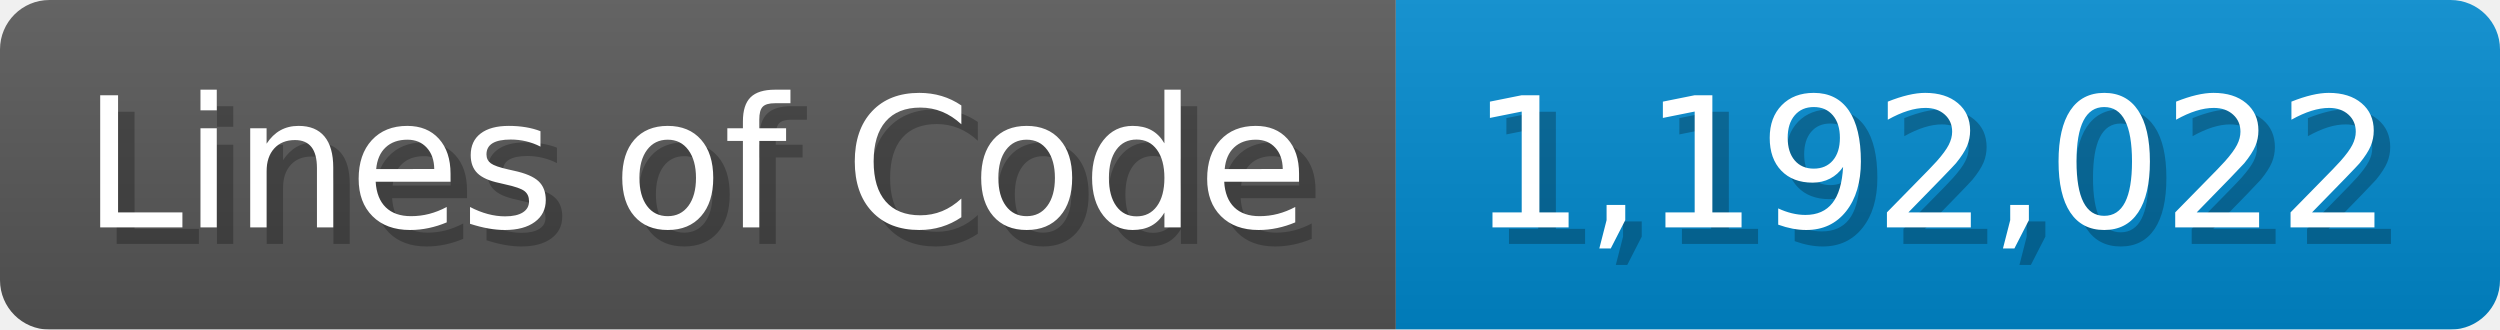
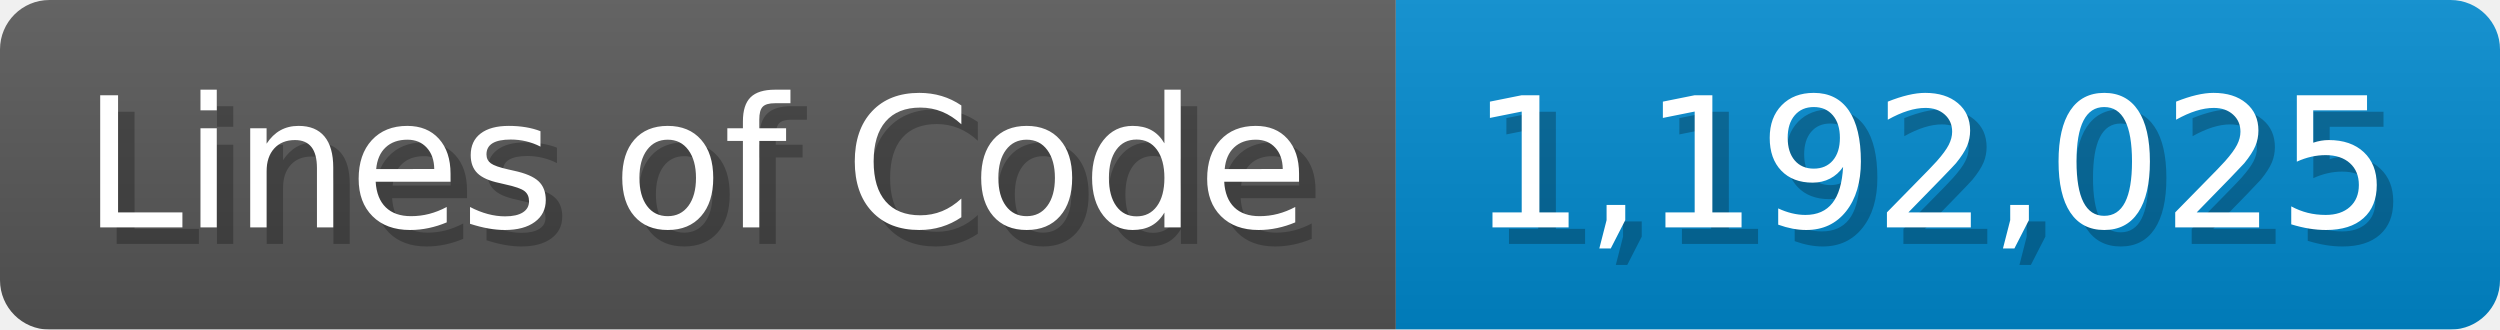
<svg xmlns="http://www.w3.org/2000/svg" width="151.7" height="20" viewBox="0 0 1517 200">
  <linearGradient id="a" x2="0" y2="100%">
    <stop offset="0" stop-opacity=".1" stop-color="#EEE" />
    <stop offset="1" stop-opacity=".1" />
  </linearGradient>
  <mask id="m">
    <rect width="1517" height="200" rx="30" fill="#FFF" />
  </mask>
  <g mask="url(#m)">
    <rect width="847" height="200" fill="#555" />
    <rect width="670" height="200" fill="#08C" x="847" />
    <rect width="1517" height="200" fill="url(#a)" />
  </g>
  <g fill="#fff" text-anchor="start" font-family="Verdana,DejaVu Sans,sans-serif" font-size="110">
    <text x="60" y="148" textLength="747" fill="#000" opacity="0.25">Lines of Code</text>
    <text x="50" y="138" textLength="747">Lines of Code</text>
-     <text x="902" y="148" textLength="570" fill="#000" opacity="0.25">1,192,022</text>
-     <text x="892" y="138" textLength="570">1,192,022</text>
+     <text x="902" y="148" textLength="570" fill="#000" opacity="0.25">1,192,025</text>
+     <text x="892" y="138" textLength="570">1,192,025</text>
  </g>
</svg>
